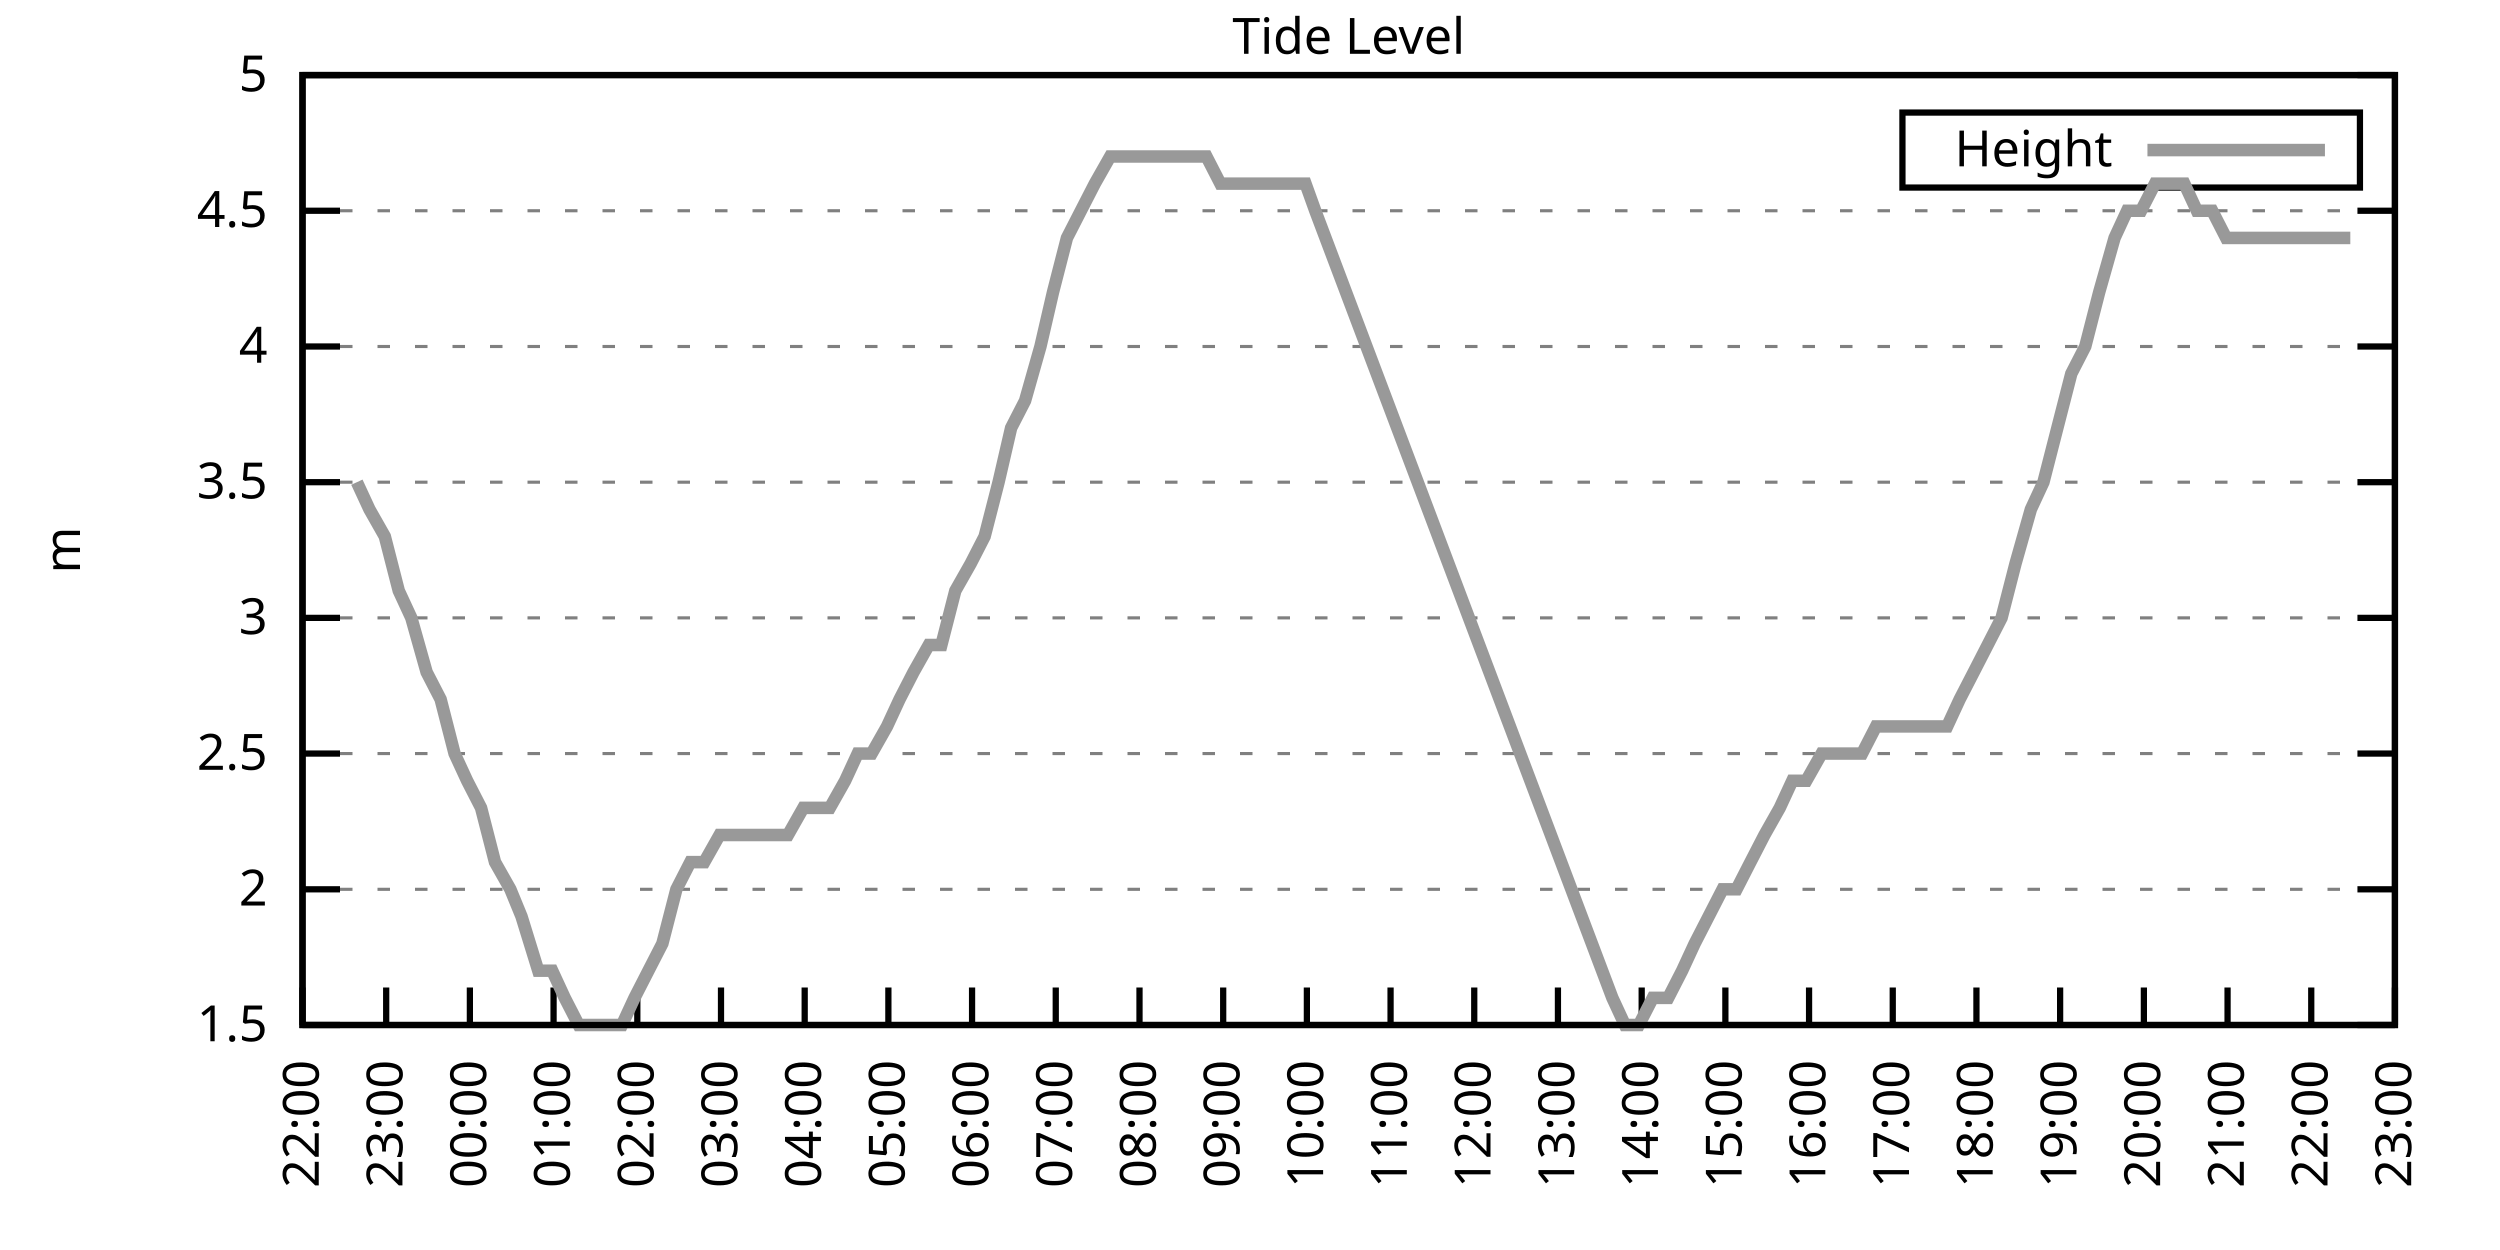
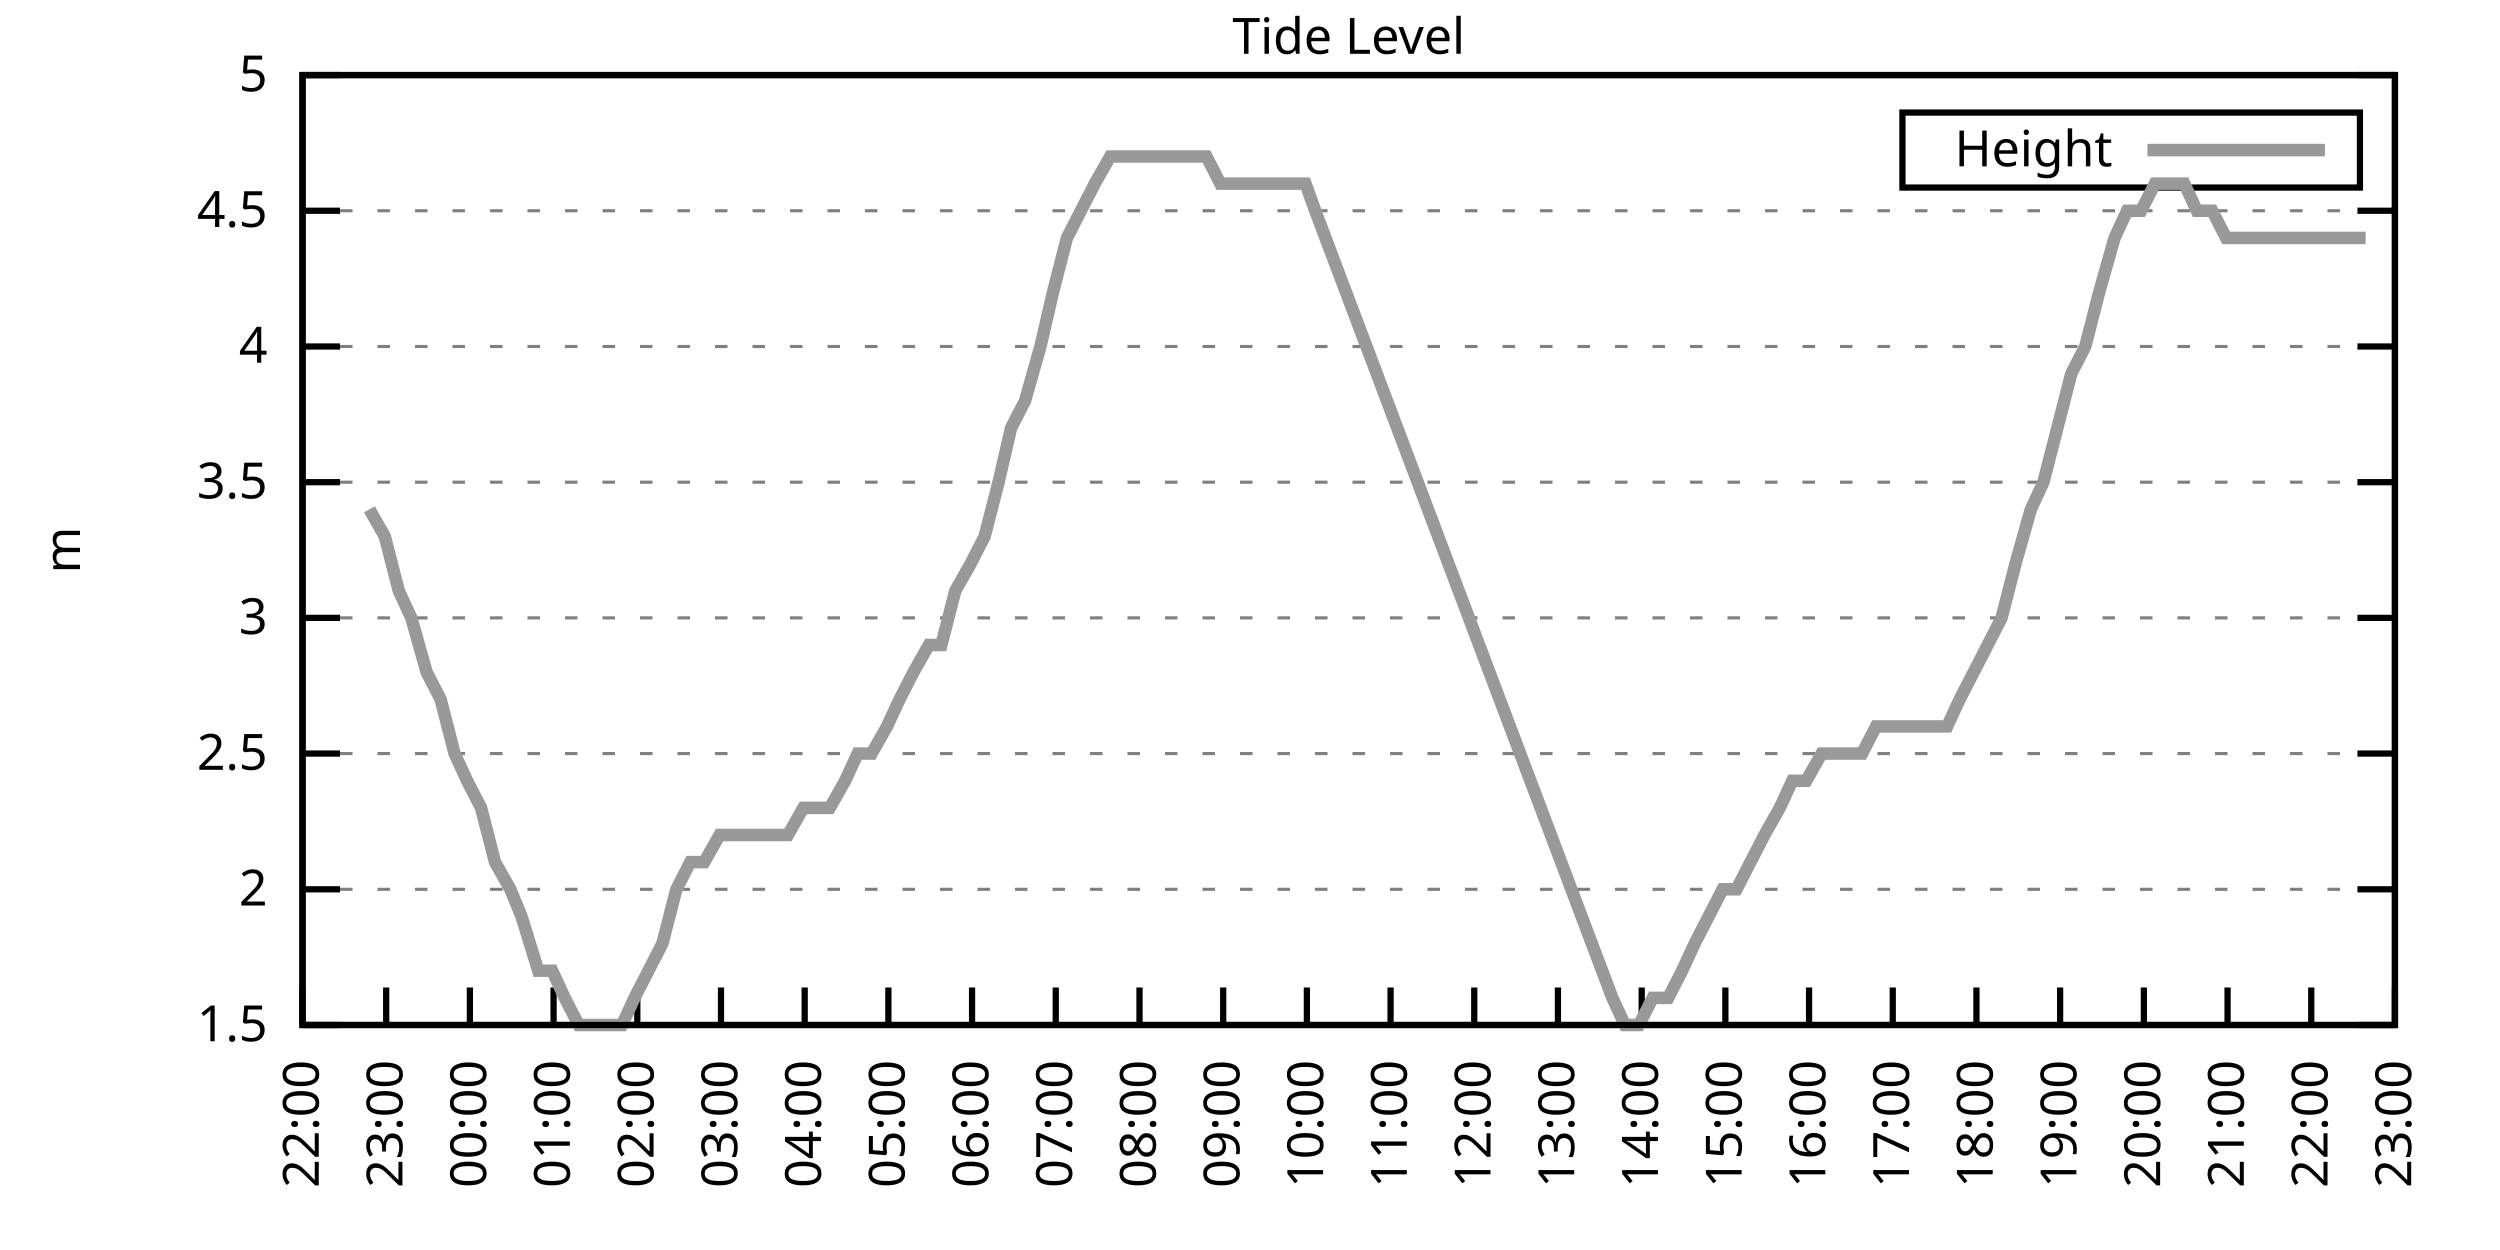
<svg xmlns="http://www.w3.org/2000/svg" xmlns:xlink="http://www.w3.org/1999/xlink" width="400" height="200" viewBox="0 0 400 200">
  <g id="gnuplot_canvas">
    <rect x="0" y="0" width="400" height="200" fill="none" />
    <defs>
      <circle id="gpDot" r="0.5" stroke-width="0.5" stroke="currentColor" />
      <path id="gpPt0" stroke-width="0.333" stroke="currentColor" d="M-1,0 h2 M0,-1 v2" />
      <path id="gpPt1" stroke-width="0.333" stroke="currentColor" d="M-1,-1 L1,1 M1,-1 L-1,1" />
      <path id="gpPt2" stroke-width="0.333" stroke="currentColor" d="M-1,0 L1,0 M0,-1 L0,1 M-1,-1 L1,1 M-1,1 L1,-1" />
      <rect id="gpPt3" stroke-width="0.333" stroke="currentColor" x="-1" y="-1" width="2" height="2" />
      <rect id="gpPt4" stroke-width="0.333" stroke="currentColor" fill="currentColor" x="-1" y="-1" width="2" height="2" />
      <circle id="gpPt5" stroke-width="0.333" stroke="currentColor" cx="0" cy="0" r="1" />
      <use xlink:href="#gpPt5" id="gpPt6" fill="currentColor" stroke="none" />
      <path id="gpPt7" stroke-width="0.333" stroke="currentColor" d="M0,-1.33 L-1.33,0.67 L1.33,0.67 z" />
      <use xlink:href="#gpPt7" id="gpPt8" fill="currentColor" stroke="none" />
      <use xlink:href="#gpPt7" id="gpPt9" stroke="currentColor" transform="rotate(180)" />
      <use xlink:href="#gpPt9" id="gpPt10" fill="currentColor" stroke="none" />
      <use xlink:href="#gpPt3" id="gpPt11" stroke="currentColor" transform="rotate(45)" />
      <use xlink:href="#gpPt11" id="gpPt12" fill="currentColor" stroke="none" />
      <path id="gpPt13" stroke-width="0.333" stroke="currentColor" d="M0,1.330 L1.265,0.411 L0.782,-1.067 L-0.782,-1.076 L-1.265,0.411 z" />
      <use xlink:href="#gpPt13" id="gpPt14" fill="currentColor" stroke="none" />
      <filter id="textbox" filterUnits="objectBoundingBox" x="0" y="0" height="1" width="1">
        <feFlood flood-color="white" flood-opacity="1" result="bgnd" />
        <feComposite in="SourceGraphic" in2="bgnd" operator="atop" />
      </filter>
      <filter id="greybox" filterUnits="objectBoundingBox" x="0" y="0" height="1" width="1">
        <feFlood flood-color="lightgrey" flood-opacity="1" result="grey" />
        <feComposite in="SourceGraphic" in2="grey" operator="atop" />
      </filter>
    </defs>
    <g fill="none" color="white" stroke="currentColor" stroke-width="1.00" stroke-linecap="butt" stroke-linejoin="miter">
</g>
    <g fill="none" color="black" stroke="currentColor" stroke-width="1.00" stroke-linecap="butt" stroke-linejoin="miter">
      <g stroke="none" shape-rendering="crispEdges">
        <polygon fill="rgb(255, 255, 255)" points="48.40,164.00 383.18,164.00 383.18,12.02 48.40,12.02 " />
      </g>
    </g>
    <g fill="none" color="black" stroke="currentColor" stroke-width="1.00" stroke-linecap="butt" stroke-linejoin="miter">
</g>
    <g fill="none" color="black" stroke="black" stroke-width="0.50" stroke-linecap="butt" stroke-linejoin="miter">
</g>
    <g fill="none" color="gray" stroke="currentColor" stroke-width="0.50" stroke-linecap="butt" stroke-linejoin="miter">
      <path stroke="gray" stroke-dasharray="2,4" class="gridline" d="M48.40,164.00 L383.19,164.00  " />
    </g>
    <g fill="none" color="gray" stroke="gray" stroke-width="1.00" stroke-linecap="butt" stroke-linejoin="miter">
</g>
    <g fill="none" color="black" stroke="currentColor" stroke-width="1.00" stroke-linecap="butt" stroke-linejoin="miter">
      <path stroke="black" d="M48.40,164.00 L54.40,164.00 M383.19,164.00 L377.19,164.00  " />
      <g transform="translate(42.80,166.60)" stroke="none" fill="black" font-family="Sans" font-size="8.00" text-anchor="end">
        <text>
          <tspan font-family="Sans"> 1.5</tspan>
        </text>
      </g>
    </g>
    <g fill="none" color="black" stroke="currentColor" stroke-width="1.00" stroke-linecap="butt" stroke-linejoin="miter">
</g>
    <g fill="none" color="black" stroke="black" stroke-width="0.50" stroke-linecap="butt" stroke-linejoin="miter">
</g>
    <g fill="none" color="gray" stroke="currentColor" stroke-width="0.50" stroke-linecap="butt" stroke-linejoin="miter">
      <path stroke="gray" stroke-dasharray="2,4" class="gridline" d="M48.40,142.29 L383.19,142.29  " />
    </g>
    <g fill="none" color="gray" stroke="gray" stroke-width="1.00" stroke-linecap="butt" stroke-linejoin="miter">
</g>
    <g fill="none" color="black" stroke="currentColor" stroke-width="1.00" stroke-linecap="butt" stroke-linejoin="miter">
      <path stroke="black" d="M48.40,142.29 L54.40,142.29 M383.19,142.29 L377.19,142.29  " />
      <g transform="translate(42.80,144.89)" stroke="none" fill="black" font-family="Sans" font-size="8.00" text-anchor="end">
        <text>
          <tspan font-family="Sans"> 2</tspan>
        </text>
      </g>
    </g>
    <g fill="none" color="black" stroke="currentColor" stroke-width="1.00" stroke-linecap="butt" stroke-linejoin="miter">
</g>
    <g fill="none" color="black" stroke="black" stroke-width="0.50" stroke-linecap="butt" stroke-linejoin="miter">
</g>
    <g fill="none" color="gray" stroke="currentColor" stroke-width="0.50" stroke-linecap="butt" stroke-linejoin="miter">
      <path stroke="gray" stroke-dasharray="2,4" class="gridline" d="M48.40,120.57 L383.19,120.57  " />
    </g>
    <g fill="none" color="gray" stroke="gray" stroke-width="1.00" stroke-linecap="butt" stroke-linejoin="miter">
</g>
    <g fill="none" color="black" stroke="currentColor" stroke-width="1.00" stroke-linecap="butt" stroke-linejoin="miter">
      <path stroke="black" d="M48.40,120.57 L54.40,120.57 M383.19,120.57 L377.19,120.57  " />
      <g transform="translate(42.80,123.17)" stroke="none" fill="black" font-family="Sans" font-size="8.00" text-anchor="end">
        <text>
          <tspan font-family="Sans"> 2.5</tspan>
        </text>
      </g>
    </g>
    <g fill="none" color="black" stroke="currentColor" stroke-width="1.00" stroke-linecap="butt" stroke-linejoin="miter">
</g>
    <g fill="none" color="black" stroke="black" stroke-width="0.50" stroke-linecap="butt" stroke-linejoin="miter">
</g>
    <g fill="none" color="gray" stroke="currentColor" stroke-width="0.50" stroke-linecap="butt" stroke-linejoin="miter">
      <path stroke="gray" stroke-dasharray="2,4" class="gridline" d="M48.40,98.86 L383.19,98.86  " />
    </g>
    <g fill="none" color="gray" stroke="gray" stroke-width="1.00" stroke-linecap="butt" stroke-linejoin="miter">
</g>
    <g fill="none" color="black" stroke="currentColor" stroke-width="1.00" stroke-linecap="butt" stroke-linejoin="miter">
      <path stroke="black" d="M48.40,98.86 L54.40,98.86 M383.19,98.86 L377.19,98.86  " />
      <g transform="translate(42.80,101.46)" stroke="none" fill="black" font-family="Sans" font-size="8.00" text-anchor="end">
        <text>
          <tspan font-family="Sans"> 3</tspan>
        </text>
      </g>
    </g>
    <g fill="none" color="black" stroke="currentColor" stroke-width="1.00" stroke-linecap="butt" stroke-linejoin="miter">
</g>
    <g fill="none" color="black" stroke="black" stroke-width="0.50" stroke-linecap="butt" stroke-linejoin="miter">
</g>
    <g fill="none" color="gray" stroke="currentColor" stroke-width="0.50" stroke-linecap="butt" stroke-linejoin="miter">
      <path stroke="gray" stroke-dasharray="2,4" class="gridline" d="M48.40,77.15 L383.19,77.15  " />
    </g>
    <g fill="none" color="gray" stroke="gray" stroke-width="1.00" stroke-linecap="butt" stroke-linejoin="miter">
</g>
    <g fill="none" color="black" stroke="currentColor" stroke-width="1.00" stroke-linecap="butt" stroke-linejoin="miter">
      <path stroke="black" d="M48.40,77.15 L54.40,77.15 M383.19,77.15 L377.19,77.15  " />
      <g transform="translate(42.80,79.75)" stroke="none" fill="black" font-family="Sans" font-size="8.00" text-anchor="end">
        <text>
          <tspan font-family="Sans"> 3.5</tspan>
        </text>
      </g>
    </g>
    <g fill="none" color="black" stroke="currentColor" stroke-width="1.00" stroke-linecap="butt" stroke-linejoin="miter">
</g>
    <g fill="none" color="black" stroke="black" stroke-width="0.50" stroke-linecap="butt" stroke-linejoin="miter">
</g>
    <g fill="none" color="gray" stroke="currentColor" stroke-width="0.50" stroke-linecap="butt" stroke-linejoin="miter">
      <path stroke="gray" stroke-dasharray="2,4" class="gridline" d="M48.40,55.44 L383.19,55.44  " />
    </g>
    <g fill="none" color="gray" stroke="gray" stroke-width="1.00" stroke-linecap="butt" stroke-linejoin="miter">
</g>
    <g fill="none" color="black" stroke="currentColor" stroke-width="1.00" stroke-linecap="butt" stroke-linejoin="miter">
      <path stroke="black" d="M48.40,55.44 L54.40,55.44 M383.19,55.44 L377.19,55.44  " />
      <g transform="translate(42.80,58.04)" stroke="none" fill="black" font-family="Sans" font-size="8.00" text-anchor="end">
        <text>
          <tspan font-family="Sans"> 4</tspan>
        </text>
      </g>
    </g>
    <g fill="none" color="black" stroke="currentColor" stroke-width="1.00" stroke-linecap="butt" stroke-linejoin="miter">
</g>
    <g fill="none" color="black" stroke="black" stroke-width="0.50" stroke-linecap="butt" stroke-linejoin="miter">
</g>
    <g fill="none" color="gray" stroke="currentColor" stroke-width="0.50" stroke-linecap="butt" stroke-linejoin="miter">
      <path stroke="gray" stroke-dasharray="2,4" class="gridline" d="M48.40,33.72 L383.19,33.72  " />
    </g>
    <g fill="none" color="gray" stroke="gray" stroke-width="1.00" stroke-linecap="butt" stroke-linejoin="miter">
</g>
    <g fill="none" color="black" stroke="currentColor" stroke-width="1.00" stroke-linecap="butt" stroke-linejoin="miter">
      <path stroke="black" d="M48.40,33.72 L54.40,33.72 M383.19,33.72 L377.19,33.72  " />
      <g transform="translate(42.80,36.32)" stroke="none" fill="black" font-family="Sans" font-size="8.00" text-anchor="end">
        <text>
          <tspan font-family="Sans"> 4.5</tspan>
        </text>
      </g>
    </g>
    <g fill="none" color="black" stroke="currentColor" stroke-width="1.00" stroke-linecap="butt" stroke-linejoin="miter">
</g>
    <g fill="none" color="black" stroke="black" stroke-width="0.50" stroke-linecap="butt" stroke-linejoin="miter">
</g>
    <g fill="none" color="gray" stroke="currentColor" stroke-width="0.50" stroke-linecap="butt" stroke-linejoin="miter">
      <path stroke="gray" stroke-dasharray="2,4" class="gridline" d="M48.40,12.01 L383.19,12.01  " />
    </g>
    <g fill="none" color="gray" stroke="gray" stroke-width="1.00" stroke-linecap="butt" stroke-linejoin="miter">
</g>
    <g fill="none" color="black" stroke="currentColor" stroke-width="1.00" stroke-linecap="butt" stroke-linejoin="miter">
      <path stroke="black" d="M48.40,12.01 L54.40,12.01 M383.19,12.01 L377.19,12.01  " />
      <g transform="translate(42.80,14.61)" stroke="none" fill="black" font-family="Sans" font-size="8.00" text-anchor="end">
        <text>
          <tspan font-family="Sans"> 5</tspan>
        </text>
      </g>
    </g>
    <g fill="none" color="black" stroke="currentColor" stroke-width="1.00" stroke-linecap="butt" stroke-linejoin="miter">
      <path stroke="black" d="M48.40,164.00 L48.40,158.00  " />
      <g transform="translate(51.00,169.60) rotate(270.00)" stroke="none" fill="black" font-family="Sans" font-size="8.00" text-anchor="end">
        <text>
          <tspan font-family="Sans">22:00</tspan>
        </text>
      </g>
    </g>
    <g fill="none" color="black" stroke="currentColor" stroke-width="1.00" stroke-linecap="butt" stroke-linejoin="miter">
      <path stroke="black" d="M61.79,164.00 L61.79,158.00  " />
      <g transform="translate(64.39,169.60) rotate(270.00)" stroke="none" fill="black" font-family="Sans" font-size="8.00" text-anchor="end">
        <text>
          <tspan font-family="Sans">23:00</tspan>
        </text>
      </g>
    </g>
    <g fill="none" color="black" stroke="currentColor" stroke-width="1.00" stroke-linecap="butt" stroke-linejoin="miter">
      <path stroke="black" d="M75.18,164.00 L75.18,158.00  " />
      <g transform="translate(77.78,169.60) rotate(270.00)" stroke="none" fill="black" font-family="Sans" font-size="8.00" text-anchor="end">
        <text>
          <tspan font-family="Sans">00:00</tspan>
        </text>
      </g>
    </g>
    <g fill="none" color="black" stroke="currentColor" stroke-width="1.00" stroke-linecap="butt" stroke-linejoin="miter">
      <path stroke="black" d="M88.57,164.00 L88.57,158.00  " />
      <g transform="translate(91.17,169.60) rotate(270.00)" stroke="none" fill="black" font-family="Sans" font-size="8.00" text-anchor="end">
        <text>
          <tspan font-family="Sans">01:00</tspan>
        </text>
      </g>
    </g>
    <g fill="none" color="black" stroke="currentColor" stroke-width="1.00" stroke-linecap="butt" stroke-linejoin="miter">
      <path stroke="black" d="M101.97,164.00 L101.97,158.00  " />
      <g transform="translate(104.57,169.60) rotate(270.00)" stroke="none" fill="black" font-family="Sans" font-size="8.00" text-anchor="end">
        <text>
          <tspan font-family="Sans">02:00</tspan>
        </text>
      </g>
    </g>
    <g fill="none" color="black" stroke="currentColor" stroke-width="1.00" stroke-linecap="butt" stroke-linejoin="miter">
      <path stroke="black" d="M115.36,164.00 L115.36,158.00  " />
      <g transform="translate(117.96,169.60) rotate(270.00)" stroke="none" fill="black" font-family="Sans" font-size="8.00" text-anchor="end">
        <text>
          <tspan font-family="Sans">03:00</tspan>
        </text>
      </g>
    </g>
    <g fill="none" color="black" stroke="currentColor" stroke-width="1.00" stroke-linecap="butt" stroke-linejoin="miter">
      <path stroke="black" d="M128.75,164.00 L128.75,158.00  " />
      <g transform="translate(131.35,169.60) rotate(270.00)" stroke="none" fill="black" font-family="Sans" font-size="8.00" text-anchor="end">
        <text>
          <tspan font-family="Sans">04:00</tspan>
        </text>
      </g>
    </g>
    <g fill="none" color="black" stroke="currentColor" stroke-width="1.00" stroke-linecap="butt" stroke-linejoin="miter">
      <path stroke="black" d="M142.14,164.00 L142.14,158.00  " />
      <g transform="translate(144.74,169.60) rotate(270.00)" stroke="none" fill="black" font-family="Sans" font-size="8.00" text-anchor="end">
        <text>
          <tspan font-family="Sans">05:00</tspan>
        </text>
      </g>
    </g>
    <g fill="none" color="black" stroke="currentColor" stroke-width="1.00" stroke-linecap="butt" stroke-linejoin="miter">
      <path stroke="black" d="M155.53,164.00 L155.53,158.00  " />
      <g transform="translate(158.13,169.60) rotate(270.00)" stroke="none" fill="black" font-family="Sans" font-size="8.00" text-anchor="end">
        <text>
          <tspan font-family="Sans">06:00</tspan>
        </text>
      </g>
    </g>
    <g fill="none" color="black" stroke="currentColor" stroke-width="1.00" stroke-linecap="butt" stroke-linejoin="miter">
      <path stroke="black" d="M168.92,164.00 L168.92,158.00  " />
      <g transform="translate(171.52,169.60) rotate(270.00)" stroke="none" fill="black" font-family="Sans" font-size="8.00" text-anchor="end">
        <text>
          <tspan font-family="Sans">07:00</tspan>
        </text>
      </g>
    </g>
    <g fill="none" color="black" stroke="currentColor" stroke-width="1.00" stroke-linecap="butt" stroke-linejoin="miter">
      <path stroke="black" d="M182.32,164.00 L182.32,158.00  " />
      <g transform="translate(184.92,169.60) rotate(270.00)" stroke="none" fill="black" font-family="Sans" font-size="8.00" text-anchor="end">
        <text>
          <tspan font-family="Sans">08:00</tspan>
        </text>
      </g>
    </g>
    <g fill="none" color="black" stroke="currentColor" stroke-width="1.00" stroke-linecap="butt" stroke-linejoin="miter">
      <path stroke="black" d="M195.71,164.00 L195.71,158.00  " />
      <g transform="translate(198.31,169.60) rotate(270.00)" stroke="none" fill="black" font-family="Sans" font-size="8.00" text-anchor="end">
        <text>
          <tspan font-family="Sans">09:00</tspan>
        </text>
      </g>
    </g>
    <g fill="none" color="black" stroke="currentColor" stroke-width="1.00" stroke-linecap="butt" stroke-linejoin="miter">
      <path stroke="black" d="M209.10,164.00 L209.10,158.00  " />
      <g transform="translate(211.70,169.60) rotate(270.00)" stroke="none" fill="black" font-family="Sans" font-size="8.00" text-anchor="end">
        <text>
          <tspan font-family="Sans">10:00</tspan>
        </text>
      </g>
    </g>
    <g fill="none" color="black" stroke="currentColor" stroke-width="1.00" stroke-linecap="butt" stroke-linejoin="miter">
      <path stroke="black" d="M222.49,164.00 L222.49,158.00  " />
      <g transform="translate(225.09,169.60) rotate(270.00)" stroke="none" fill="black" font-family="Sans" font-size="8.00" text-anchor="end">
        <text>
          <tspan font-family="Sans">11:00</tspan>
        </text>
      </g>
    </g>
    <g fill="none" color="black" stroke="currentColor" stroke-width="1.00" stroke-linecap="butt" stroke-linejoin="miter">
      <path stroke="black" d="M235.88,164.00 L235.88,158.00  " />
      <g transform="translate(238.48,169.60) rotate(270.00)" stroke="none" fill="black" font-family="Sans" font-size="8.00" text-anchor="end">
        <text>
          <tspan font-family="Sans">12:00</tspan>
        </text>
      </g>
    </g>
    <g fill="none" color="black" stroke="currentColor" stroke-width="1.00" stroke-linecap="butt" stroke-linejoin="miter">
      <path stroke="black" d="M249.27,164.00 L249.27,158.00  " />
      <g transform="translate(251.87,169.60) rotate(270.00)" stroke="none" fill="black" font-family="Sans" font-size="8.00" text-anchor="end">
        <text>
          <tspan font-family="Sans">13:00</tspan>
        </text>
      </g>
    </g>
    <g fill="none" color="black" stroke="currentColor" stroke-width="1.00" stroke-linecap="butt" stroke-linejoin="miter">
      <path stroke="black" d="M262.67,164.00 L262.67,158.00  " />
      <g transform="translate(265.27,169.60) rotate(270.00)" stroke="none" fill="black" font-family="Sans" font-size="8.00" text-anchor="end">
        <text>
          <tspan font-family="Sans">14:00</tspan>
        </text>
      </g>
    </g>
    <g fill="none" color="black" stroke="currentColor" stroke-width="1.00" stroke-linecap="butt" stroke-linejoin="miter">
      <path stroke="black" d="M276.06,164.00 L276.06,158.00  " />
      <g transform="translate(278.66,169.60) rotate(270.00)" stroke="none" fill="black" font-family="Sans" font-size="8.00" text-anchor="end">
        <text>
          <tspan font-family="Sans">15:00</tspan>
        </text>
      </g>
    </g>
    <g fill="none" color="black" stroke="currentColor" stroke-width="1.00" stroke-linecap="butt" stroke-linejoin="miter">
      <path stroke="black" d="M289.45,164.00 L289.45,158.00  " />
      <g transform="translate(292.05,169.60) rotate(270.00)" stroke="none" fill="black" font-family="Sans" font-size="8.00" text-anchor="end">
        <text>
          <tspan font-family="Sans">16:00</tspan>
        </text>
      </g>
    </g>
    <g fill="none" color="black" stroke="currentColor" stroke-width="1.00" stroke-linecap="butt" stroke-linejoin="miter">
      <path stroke="black" d="M302.84,164.00 L302.84,158.00  " />
      <g transform="translate(305.44,169.60) rotate(270.00)" stroke="none" fill="black" font-family="Sans" font-size="8.00" text-anchor="end">
        <text>
          <tspan font-family="Sans">17:00</tspan>
        </text>
      </g>
    </g>
    <g fill="none" color="black" stroke="currentColor" stroke-width="1.00" stroke-linecap="butt" stroke-linejoin="miter">
      <path stroke="black" d="M316.23,164.00 L316.23,158.00  " />
      <g transform="translate(318.83,169.60) rotate(270.00)" stroke="none" fill="black" font-family="Sans" font-size="8.00" text-anchor="end">
        <text>
          <tspan font-family="Sans">18:00</tspan>
        </text>
      </g>
    </g>
    <g fill="none" color="black" stroke="currentColor" stroke-width="1.00" stroke-linecap="butt" stroke-linejoin="miter">
      <path stroke="black" d="M329.62,164.00 L329.62,158.00  " />
      <g transform="translate(332.22,169.60) rotate(270.00)" stroke="none" fill="black" font-family="Sans" font-size="8.00" text-anchor="end">
        <text>
          <tspan font-family="Sans">19:00</tspan>
        </text>
      </g>
    </g>
    <g fill="none" color="black" stroke="currentColor" stroke-width="1.00" stroke-linecap="butt" stroke-linejoin="miter">
      <path stroke="black" d="M343.02,164.00 L343.02,158.00  " />
      <g transform="translate(345.62,169.60) rotate(270.00)" stroke="none" fill="black" font-family="Sans" font-size="8.00" text-anchor="end">
        <text>
          <tspan font-family="Sans">20:00</tspan>
        </text>
      </g>
    </g>
    <g fill="none" color="black" stroke="currentColor" stroke-width="1.00" stroke-linecap="butt" stroke-linejoin="miter">
      <path stroke="black" d="M356.41,164.00 L356.41,158.00  " />
      <g transform="translate(359.01,169.60) rotate(270.00)" stroke="none" fill="black" font-family="Sans" font-size="8.00" text-anchor="end">
        <text>
          <tspan font-family="Sans">21:00</tspan>
        </text>
      </g>
    </g>
    <g fill="none" color="black" stroke="currentColor" stroke-width="1.00" stroke-linecap="butt" stroke-linejoin="miter">
      <path stroke="black" d="M369.80,164.00 L369.80,158.00  " />
      <g transform="translate(372.40,169.60) rotate(270.00)" stroke="none" fill="black" font-family="Sans" font-size="8.00" text-anchor="end">
        <text>
          <tspan font-family="Sans">22:00</tspan>
        </text>
      </g>
    </g>
    <g fill="none" color="black" stroke="currentColor" stroke-width="1.00" stroke-linecap="butt" stroke-linejoin="miter">
      <path stroke="black" d="M383.19,164.00 L383.19,158.00  " />
      <g transform="translate(385.79,169.60) rotate(270.00)" stroke="none" fill="black" font-family="Sans" font-size="8.00" text-anchor="end">
        <text>
          <tspan font-family="Sans">23:00</tspan>
        </text>
      </g>
    </g>
    <g fill="none" color="black" stroke="currentColor" stroke-width="1.00" stroke-linecap="butt" stroke-linejoin="miter">
</g>
    <g fill="none" color="black" stroke="currentColor" stroke-width="1.00" stroke-linecap="butt" stroke-linejoin="miter">
      <path stroke="black" d="M48.40,12.01 L48.40,164.00 L383.19,164.00 L383.19,12.01 L48.40,12.01 Z  " />
    </g>
    <g fill="none" color="black" stroke="currentColor" stroke-width="1.00" stroke-linecap="butt" stroke-linejoin="miter">
</g>
    <g fill="none" color="black" stroke="currentColor" stroke-width="1.00" stroke-linecap="butt" stroke-linejoin="miter">
      <path stroke="black" d="M304.39,30.01 L304.39,18.01 L377.59,18.01 L377.59,30.01 L304.39,30.01 Z  " />
    </g>
    <g id="Tide_level_plot_1">
      <g fill="none" color="white" stroke="black" stroke-width="2.00" stroke-linecap="butt" stroke-linejoin="miter">
</g>
      <g fill="none" color="black" stroke="currentColor" stroke-width="2.00" stroke-linecap="butt" stroke-linejoin="miter">
        <g transform="translate(337.99,26.61)" stroke="none" fill="black" font-family="Sans" font-size="8.00" text-anchor="end">
          <text>
            <tspan font-family="Sans">Height</tspan>
          </text>
        </g>
      </g>
      <g fill="none" color="black" stroke="currentColor" stroke-width="2.00" stroke-linecap="butt" stroke-linejoin="miter">
-         <path stroke="rgb(153, 153, 153)" d="M343.59,24.01 L371.99,24.01 M57.10,77.15 L59.11,81.49 L61.57,85.83 L63.80,94.52 L65.81,98.86 L68.26,107.55   L70.50,111.89 L72.73,120.57 L74.74,124.92 L76.97,129.26 L79.20,137.94 L81.66,142.29 L83.44,146.63 L86.12,155.31   L88.35,155.31 L90.36,159.66 L92.59,164.00 L94.82,164.00 L97.28,164.00 L99.51,164.00 L101.52,159.66 L103.75,155.31   L105.98,150.97 L108.22,142.29 L110.45,137.94 L112.68,137.94 L115.13,133.60 L117.14,133.60 L119.60,133.60 L121.61,133.60   L124.06,133.60 L126.07,133.60 L128.53,129.26 L130.54,129.26 L132.77,129.26 L135.22,124.92 L137.23,120.57 L139.46,120.57   L141.92,116.23 L143.93,111.89 L146.16,107.55 L148.61,103.20 L150.62,103.20 L152.85,94.52 L155.31,90.18 L157.54,85.83   L159.77,77.15 L161.78,68.46 L164.01,64.12 L166.47,55.44 L168.48,46.75 L170.71,38.07 L172.94,33.72 L175.17,29.38   L177.63,25.04 L179.64,25.04 L181.87,25.04 L184.10,25.04 L186.56,25.04 L188.79,25.04 L191.02,25.04 L193.03,25.04   L195.26,29.38 L197.49,29.38 L199.73,29.38 L201.96,29.38 L204.19,29.38 L206.64,29.38 L208.88,29.38 L210.44,33.72   L257.98,159.66 L259.99,164.00 L262.22,164.00 L264.45,159.66 L266.91,159.66 L269.14,155.31 L271.15,150.97 L273.38,146.63   L275.61,142.29 L277.84,142.29 L280.07,137.94 L282.31,133.60 L284.76,129.26 L286.77,124.92 L289.00,124.92 L291.46,120.57   L293.47,120.57 L295.70,120.57 L297.93,120.57 L300.16,116.23 L302.39,116.23 L304.63,116.23 L307.08,116.23 L309.09,116.23   L311.54,116.23 L313.55,111.89 L315.79,107.55 L320.25,98.86 L322.48,90.18 L324.94,81.49 L326.95,77.15 L329.18,68.46   L331.41,59.78 L333.64,55.44 L335.87,46.75 L338.33,38.07 L340.34,33.72 L342.57,33.72 L344.80,29.38 L347.03,29.38   L349.49,29.38 L351.50,33.72 L353.95,33.72 L356.18,38.07 L358.42,38.07 L360.65,38.07 L362.66,38.07 L365.11,38.07   L367.12,38.07 L369.58,38.07 L371.81,38.07 L374.04,38.07 L376.05,38.07  " />
+         <path stroke="rgb(153, 153, 153)" d="M343.59,24.01 L371.99,24.01 M59.11,81.49 L61.57,85.83 L63.80,94.52 L65.81,98.86 L68.26,107.55 L70.50,111.89   L72.73,120.57 L74.74,124.92 L76.97,129.26 L79.20,137.94 L81.66,142.29 L83.44,146.63 L86.12,155.31 L88.35,155.31   L90.36,159.66 L92.59,164.00 L94.82,164.00 L97.28,164.00 L99.51,164.00 L101.52,159.66 L103.75,155.31 L105.98,150.97   L108.22,142.29 L110.45,137.94 L112.68,137.94 L115.13,133.60 L117.14,133.60 L119.60,133.60 L121.61,133.60 L124.06,133.60   L126.07,133.60 L128.53,129.26 L130.54,129.26 L132.77,129.26 L135.22,124.92 L137.23,120.57 L139.46,120.57 L141.92,116.23   L143.93,111.89 L146.16,107.55 L148.61,103.20 L150.62,103.20 L152.85,94.52 L155.31,90.18 L157.54,85.83 L159.77,77.15   L161.78,68.46 L164.01,64.12 L166.47,55.44 L168.48,46.75 L170.71,38.07 L172.94,33.72 L175.17,29.38 L177.63,25.04   L179.64,25.04 L181.87,25.04 L184.10,25.04 L186.56,25.04 L188.79,25.04 L191.02,25.04 L193.03,25.04 L195.26,29.38   L197.49,29.38 L199.73,29.38 L201.96,29.38 L204.19,29.38 L206.64,29.38 L208.88,29.38 L210.44,33.72 L257.98,159.66   L259.99,164.00 L262.22,164.00 L264.45,159.66 L266.91,159.66 L269.14,155.31 L271.15,150.97 L273.38,146.63 L275.61,142.29   L277.84,142.29 L280.07,137.94 L282.31,133.60 L284.76,129.26 L286.77,124.92 L289.00,124.92 L291.46,120.57 L293.47,120.57   L295.70,120.57 L297.93,120.57 L300.16,116.23 L302.39,116.23 L304.63,116.23 L307.08,116.23 L309.09,116.23 L311.54,116.23   L313.55,111.89 L315.79,107.55 L320.25,98.86 L322.48,90.18 L324.94,81.49 L326.95,77.15 L329.18,68.46 L331.41,59.78   L333.64,55.44 L335.87,46.75 L338.33,38.07 L340.34,33.72 L342.57,33.72 L344.80,29.38 L347.03,29.38 L349.49,29.38   L351.50,33.72 L353.95,33.72 L356.18,38.07 L358.42,38.07 L360.65,38.07 L362.66,38.07 L365.11,38.07 L367.12,38.07   L369.58,38.07 L371.81,38.07 L374.04,38.07 L376.05,38.07 L378.50,38.07  " />
      </g>
    </g>
    <g fill="none" color="black" stroke="currentColor" stroke-width="2.00" stroke-linecap="butt" stroke-linejoin="miter">
</g>
    <g fill="none" color="black" stroke="black" stroke-width="1.00" stroke-linecap="butt" stroke-linejoin="miter">
</g>
    <g fill="none" color="black" stroke="currentColor" stroke-width="1.00" stroke-linecap="butt" stroke-linejoin="miter">
      <path stroke="black" d="M48.40,12.01 L48.40,164.00 L383.19,164.00 L383.19,12.01 L48.40,12.01 Z  " />
      <g transform="translate(12.80,88.01) rotate(270.00)" stroke="none" fill="black" font-family="Sans" font-size="8.00" text-anchor="middle">
        <text>
          <tspan font-family="Sans">m</tspan>
        </text>
      </g>
    </g>
    <g fill="none" color="black" stroke="currentColor" stroke-width="1.00" stroke-linecap="butt" stroke-linejoin="miter">
</g>
    <g fill="none" color="black" stroke="currentColor" stroke-width="1.00" stroke-linecap="butt" stroke-linejoin="miter">
      <g transform="translate(215.79,8.61)" stroke="none" fill="black" font-family="Sans" font-size="8.00" text-anchor="middle">
        <text>
          <tspan font-family="Sans">Tide Level</tspan>
        </text>
      </g>
    </g>
    <g fill="none" color="black" stroke="currentColor" stroke-width="1.00" stroke-linecap="butt" stroke-linejoin="miter">
</g>
  </g>
</svg>
